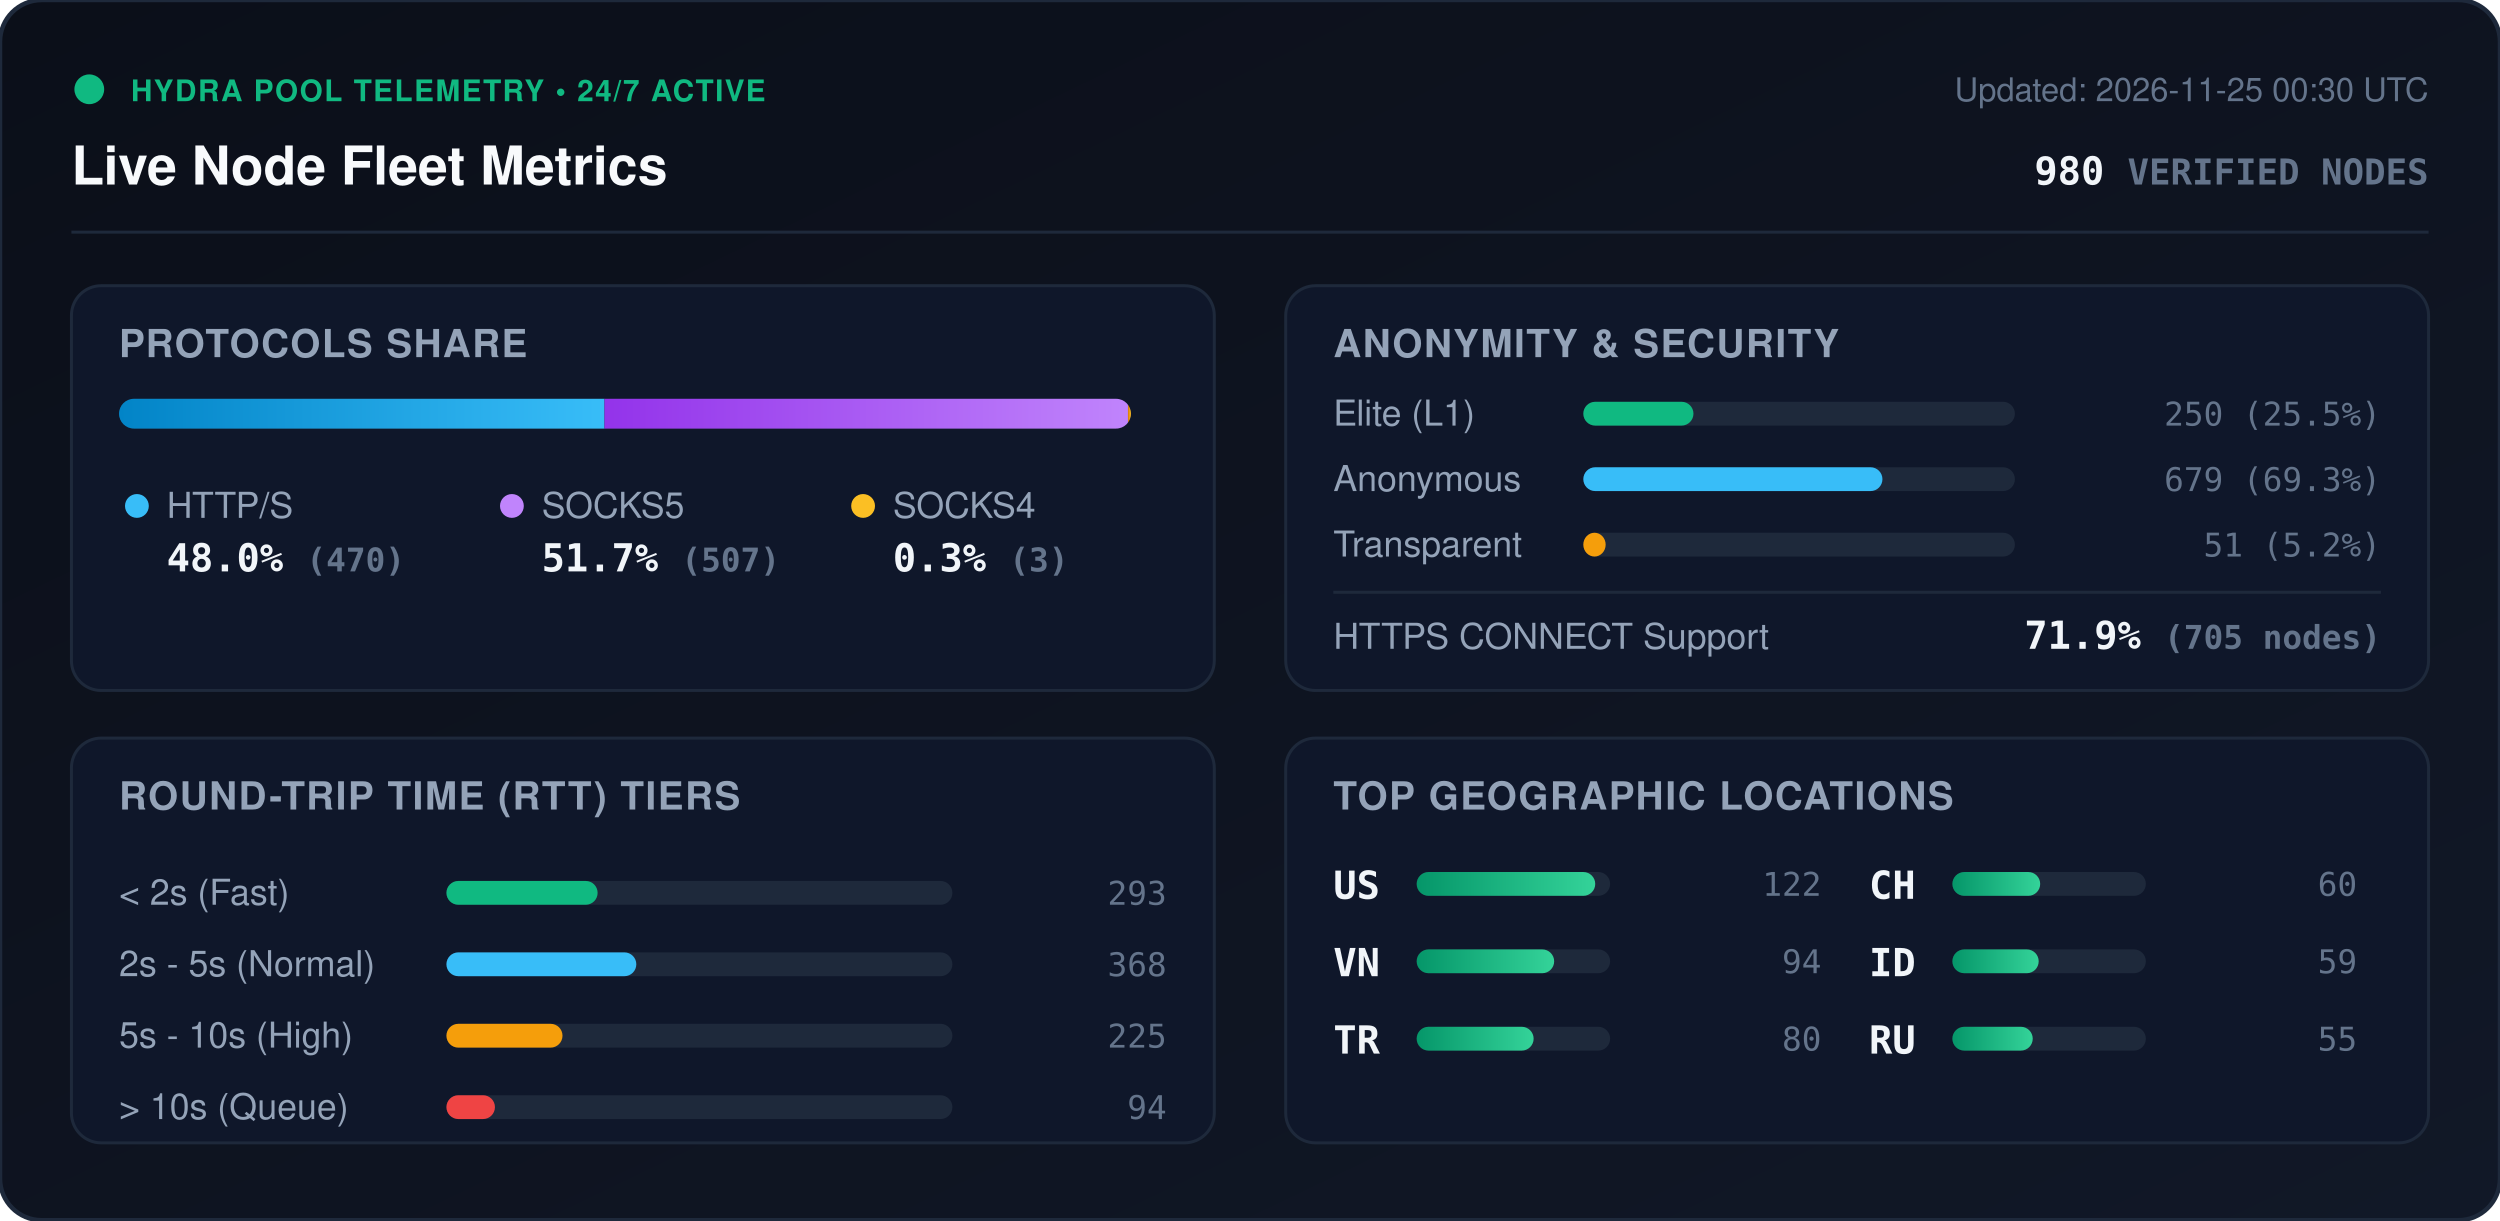
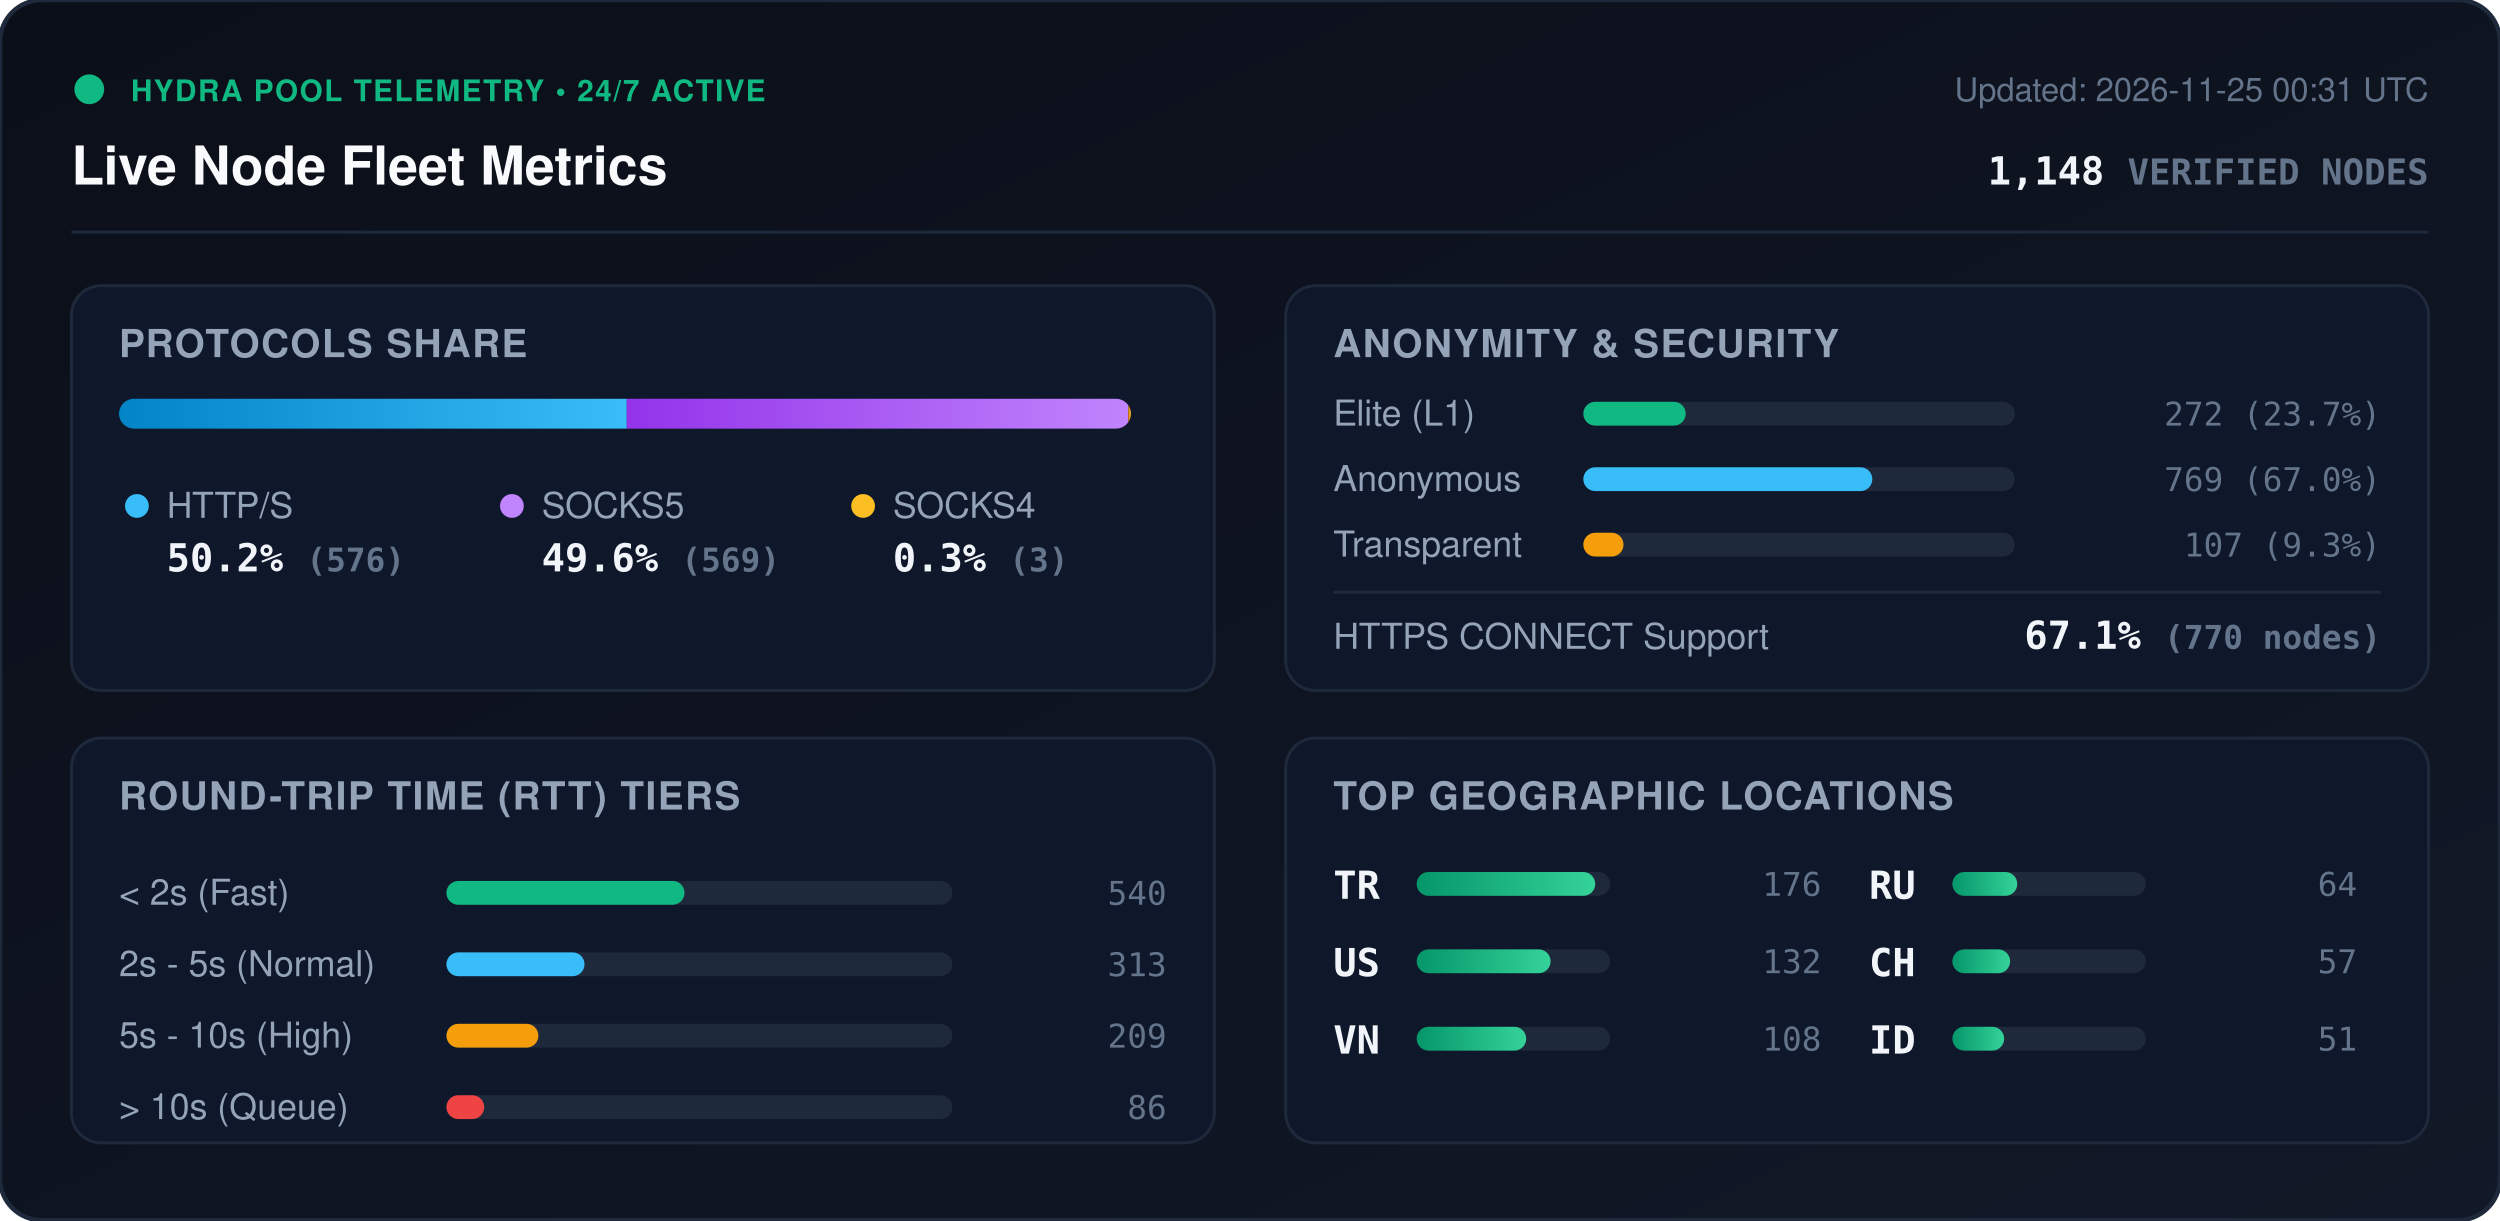
<svg xmlns="http://www.w3.org/2000/svg" viewBox="0 0 840 410" width="840" height="410" style="max-width: 100%; height: auto;">
  <defs>
    <linearGradient id="bg" x1="0%" y1="0%" x2="100%" y2="100%">
      <stop offset="0%" stop-color="#0b0f19" />
      <stop offset="100%" stop-color="#111827" />
    </linearGradient>
    <linearGradient id="bar-http" x1="0%" y1="0%" x2="100%" y2="0%">
      <stop offset="0%" stop-color="#0284c7" />
      <stop offset="100%" stop-color="#38bdf8" />
    </linearGradient>
    <linearGradient id="bar-socks5" x1="0%" y1="0%" x2="100%" y2="0%">
      <stop offset="0%" stop-color="#9333ea" />
      <stop offset="100%" stop-color="#c084fc" />
    </linearGradient>
    <linearGradient id="bar-socks4" x1="0%" y1="0%" x2="100%" y2="0%">
      <stop offset="0%" stop-color="#d97706" />
      <stop offset="100%" stop-color="#fbbf24" />
    </linearGradient>
    <linearGradient id="bar-green" x1="0%" y1="0%" x2="100%" y2="0%">
      <stop offset="0%" stop-color="#059669" />
      <stop offset="100%" stop-color="#34d399" />
    </linearGradient>
    <clipPath id="prog-track-clip">
      <rect width="340.0" height="10" rx="5" />
    </clipPath>
    <style>
      .title { font: 700 18px -apple-system, BlinkMacSystemFont, 'Segoe UI', Helvetica, Arial, sans-serif; fill: #f8fafc; }
      .sub { font: 500 11px -apple-system, BlinkMacSystemFont, 'Segoe UI', Helvetica, Arial, sans-serif; fill: #64748b; }
      .section-hdr { font: 600 13px -apple-system, BlinkMacSystemFont, 'Segoe UI', Helvetica, Arial, sans-serif; fill: #94a3b8; letter-spacing: 0.5px; }
      .metric-val { font: 700 13px -apple-system, BlinkMacSystemFont, 'Segoe UI', Helvetica, Arial, sans-serif; fill: #f1f5f9; }
      .metric-lbl { font: 500 12px -apple-system, BlinkMacSystemFont, 'Segoe UI', Helvetica, Arial, sans-serif; fill: #94a3b8; }
      .badge-txt { font: 700 10px -apple-system, BlinkMacSystemFont, 'Segoe UI', Helvetica, Arial, sans-serif; fill: #10b981; letter-spacing: 0.5px; }
      .mono { font-family: ui-monospace, SFMono-Regular, Menlo, Monaco, Consolas, monospace; }
      .pulse { animation: beacon 2s infinite ease-in-out; }
      @keyframes beacon { 0%, 100% { opacity: 1; } 50% { opacity: 0.35; } }
    </style>
  </defs>
  <rect width="840" height="410" rx="14" fill="url(#bg)" stroke="#1e293b" stroke-width="1.5" />
  <g transform="translate(24, 24)">
    <circle cx="6" cy="6" r="5" fill="#10b981" class="pulse" />
    <text x="20" y="10" class="badge-txt">HYDRA POOL TELEMETRY • 24/7 ACTIVE</text>
    <text x="0" y="38" class="title">Live Node Fleet Metrics</text>
-     <text x="792" y="10" text-anchor="end" class="sub">Updated: 2026-11-25 00:30 UTC</text>
-     <text x="792" y="38" text-anchor="end" class="metric-val mono" fill="#38bdf8">980 <tspan font-size="12" fill="#64748b">VERIFIED NODES</tspan>
+     <text x="792" y="10" text-anchor="end" class="sub">Updated: 2026-11-25 00:31 UTC</text>
+     <text x="792" y="38" text-anchor="end" class="metric-val mono" fill="#38bdf8">1,148 <tspan font-size="12" fill="#64748b">VERIFIED NODES</tspan>
    </text>
  </g>
  <line x1="24" y1="78" x2="816" y2="78" stroke="#1e293b" stroke-width="1" />
  <g transform="translate(24, 96)">
    <rect width="384" height="136" rx="10" fill="#0f172a" stroke="#1e293b" />
    <text x="16" y="24" class="section-hdr">PROTOCOLS SHARE</text>
    <g transform="translate(16, 38)">
      <rect width="340.0" height="10" rx="5" fill="#1e293b" />
      <g clip-path="url(#prog-track-clip)">
-         <rect x="0" width="163.1" height="10" fill="url(#bar-http)" />
-         <rect x="163.1" width="175.9" height="10" fill="url(#bar-socks5)" />
-         <rect x="339.0" width="1.0" height="10" fill="url(#bar-socks4)" />
+         <rect x="0" width="170.6" height="10" fill="url(#bar-http)" />
+         <rect x="170.6" width="168.5" height="10" fill="url(#bar-socks5)" />
+         <rect x="339.1" width="0.9" height="10" fill="url(#bar-socks4)" />
      </g>
    </g>
    <g transform="translate(16, 68)">
      <circle cx="6" cy="6" r="4" fill="#38bdf8" />
      <text x="16" y="10" class="metric-lbl">HTTP/S</text>
-       <text x="16" y="28" class="metric-val mono">48.0% <tspan font-size="11" fill="#64748b">(470)</tspan>
+       <text x="16" y="28" class="metric-val mono">50.2% <tspan font-size="11" fill="#64748b">(576)</tspan>
      </text>
      <circle cx="132" cy="6" r="4" fill="#c084fc" />
      <text x="142" y="10" class="metric-lbl">SOCKS5</text>
-       <text x="142" y="28" class="metric-val mono">51.7% <tspan font-size="11" fill="#64748b">(507)</tspan>
+       <text x="142" y="28" class="metric-val mono">49.6% <tspan font-size="11" fill="#64748b">(569)</tspan>
      </text>
      <circle cx="250" cy="6" r="4" fill="#fbbf24" />
      <text x="260" y="10" class="metric-lbl">SOCKS4</text>
      <text x="260" y="28" class="metric-val mono">0.3% <tspan font-size="11" fill="#64748b">(3)</tspan>
      </text>
    </g>
  </g>
  <g transform="translate(432, 96)">
    <rect width="384" height="136" rx="10" fill="#0f172a" stroke="#1e293b" />
    <text x="16" y="24" class="section-hdr">ANONYMITY &amp; SECURITY</text>
    <text x="16" y="47" class="metric-lbl">Elite (L1)</text>
    <rect x="100" y="39" width="145.0" height="8" rx="4" fill="#1e293b" />
-     <rect x="100" y="39" width="37.0" height="8" rx="4" fill="#10b981" />
-     <text x="368" y="47" text-anchor="end" class="mono sub" fill="#e2e8f0">250 (25.5%)</text>
+     <rect x="100" y="39" width="34.4" height="8" rx="4" fill="#10b981" />
+     <text x="368" y="47" text-anchor="end" class="mono sub" fill="#e2e8f0">272 (23.7%)</text>
    <text x="16" y="69" class="metric-lbl">Anonymous</text>
    <rect x="100" y="61" width="145.0" height="8" rx="4" fill="#1e293b" />
-     <rect x="100" y="61" width="100.5" height="8" rx="4" fill="#38bdf8" />
-     <text x="368" y="69" text-anchor="end" class="mono sub" fill="#e2e8f0">679 (69.3%)</text>
+     <rect x="100" y="61" width="97.1" height="8" rx="4" fill="#38bdf8" />
+     <text x="368" y="69" text-anchor="end" class="mono sub" fill="#e2e8f0">769 (67.0%)</text>
    <text x="16" y="91" class="metric-lbl">Transparent</text>
    <rect x="100" y="83" width="145.0" height="8" rx="4" fill="#1e293b" />
-     <rect x="100" y="83" width="7.5" height="8" rx="4" fill="#f59e0b" />
-     <text x="368" y="91" text-anchor="end" class="mono sub" fill="#e2e8f0">51 (5.2%)</text>
+     <rect x="100" y="83" width="13.5" height="8" rx="4" fill="#f59e0b" />
+     <text x="368" y="91" text-anchor="end" class="mono sub" fill="#e2e8f0">107 (9.3%)</text>
    <line x1="16" y1="103" x2="368" y2="103" stroke="#1e293b" stroke-width="1" />
    <text x="16" y="122" class="metric-lbl">HTTPS CONNECT Support</text>
-     <text x="368" y="122" text-anchor="end" class="metric-val mono" fill="#34d399">71.9% <tspan font-size="11" fill="#64748b">(705 nodes)</tspan>
+     <text x="368" y="122" text-anchor="end" class="metric-val mono" fill="#34d399">67.1% <tspan font-size="11" fill="#64748b">(770 nodes)</tspan>
    </text>
  </g>
  <g transform="translate(24, 248)">
    <rect width="384" height="136" rx="10" fill="#0f172a" stroke="#1e293b" />
    <text x="16" y="24" class="section-hdr">ROUND-TRIP TIME (RTT) TIERS</text>
    <g transform="translate(16, 42)">
      <text x="0" y="14" class="metric-lbl">&lt; 2s (Fast)</text>
      <rect x="110" y="6" width="170" height="8" rx="4" fill="#1e293b" />
-       <rect x="110" y="6" width="50.8" height="8" rx="4" fill="#10b981" />
-       <text x="352" y="14" text-anchor="end" class="mono sub">293</text>
+       <rect x="110" y="6" width="80.0" height="8" rx="4" fill="#10b981" />
+       <text x="352" y="14" text-anchor="end" class="mono sub">540</text>
      <text x="0" y="38" class="metric-lbl">2s - 5s (Normal)</text>
      <rect x="110" y="30" width="170" height="8" rx="4" fill="#1e293b" />
-       <rect x="110" y="30" width="63.8" height="8" rx="4" fill="#38bdf8" />
-       <text x="352" y="38" text-anchor="end" class="mono sub">368</text>
+       <rect x="110" y="30" width="46.4" height="8" rx="4" fill="#38bdf8" />
+       <text x="352" y="38" text-anchor="end" class="mono sub">313</text>
      <text x="0" y="62" class="metric-lbl">5s - 10s (High)</text>
      <rect x="110" y="54" width="170" height="8" rx="4" fill="#1e293b" />
-       <rect x="110" y="54" width="39.0" height="8" rx="4" fill="#f59e0b" />
-       <text x="352" y="62" text-anchor="end" class="mono sub">225</text>
+       <rect x="110" y="54" width="30.9" height="8" rx="4" fill="#f59e0b" />
+       <text x="352" y="62" text-anchor="end" class="mono sub">209</text>
      <text x="0" y="86" class="metric-lbl">&gt; 10s (Queue)</text>
      <rect x="110" y="78" width="170" height="8" rx="4" fill="#1e293b" />
-       <rect x="110" y="78" width="16.3" height="8" rx="4" fill="#ef4444" />
-       <text x="352" y="86" text-anchor="end" class="mono sub">94</text>
+       <rect x="110" y="78" width="12.7" height="8" rx="4" fill="#ef4444" />
+       <text x="352" y="86" text-anchor="end" class="mono sub">86</text>
    </g>
  </g>
  <g transform="translate(432, 248)">
    <rect width="384" height="136" rx="10" fill="#0f172a" stroke="#1e293b" />
    <text x="16" y="24" class="section-hdr">TOP GEOGRAPHIC LOCATIONS</text>
    <g transform="translate(16, 42)">
      <g transform="translate(0, 0)">
+         <text x="0" y="12" class="mono metric-val" font-size="12">TR</text>
+         <rect x="28" y="3" width="65" height="8" rx="4" fill="#1e293b" />
+         <rect x="28" y="3" width="60.0" height="8" rx="4" fill="url(#bar-green)" />
+         <text x="164" y="11" text-anchor="end" class="mono sub">176</text>
+       </g>
+       <g transform="translate(0, 26)">
        <text x="0" y="12" class="mono metric-val" font-size="12">US</text>
        <rect x="28" y="3" width="65" height="8" rx="4" fill="#1e293b" />
-         <rect x="28" y="3" width="60.0" height="8" rx="4" fill="url(#bar-green)" />
-         <text x="164" y="11" text-anchor="end" class="mono sub">122</text>
+         <rect x="28" y="3" width="45.0" height="8" rx="4" fill="url(#bar-green)" />
+         <text x="164" y="11" text-anchor="end" class="mono sub">132</text>
      </g>
-       <g transform="translate(0, 26)">
+       <g transform="translate(0, 52)">
        <text x="0" y="12" class="mono metric-val" font-size="12">VN</text>
        <rect x="28" y="3" width="65" height="8" rx="4" fill="#1e293b" />
-         <rect x="28" y="3" width="46.2" height="8" rx="4" fill="url(#bar-green)" />
-         <text x="164" y="11" text-anchor="end" class="mono sub">94</text>
-       </g>
-       <g transform="translate(0, 52)">
-         <text x="0" y="12" class="mono metric-val" font-size="12">TR</text>
-         <rect x="28" y="3" width="65" height="8" rx="4" fill="#1e293b" />
-         <rect x="28" y="3" width="39.3" height="8" rx="4" fill="url(#bar-green)" />
-         <text x="164" y="11" text-anchor="end" class="mono sub">80</text>
+         <rect x="28" y="3" width="36.8" height="8" rx="4" fill="url(#bar-green)" />
+         <text x="164" y="11" text-anchor="end" class="mono sub">108</text>
      </g>
      <g transform="translate(180, 0)">
+         <text x="0" y="12" class="mono metric-val" font-size="12">RU</text>
+         <rect x="28" y="3" width="65" height="8" rx="4" fill="#1e293b" />
+         <rect x="28" y="3" width="21.8" height="8" rx="4" fill="url(#bar-green)" />
+         <text x="164" y="11" text-anchor="end" class="mono sub">64</text>
+       </g>
+       <g transform="translate(180, 26)">
        <text x="0" y="12" class="mono metric-val" font-size="12">CH</text>
        <rect x="28" y="3" width="65" height="8" rx="4" fill="#1e293b" />
-         <rect x="28" y="3" width="29.5" height="8" rx="4" fill="url(#bar-green)" />
-         <text x="164" y="11" text-anchor="end" class="mono sub">60</text>
+         <rect x="28" y="3" width="19.4" height="8" rx="4" fill="url(#bar-green)" />
+         <text x="164" y="11" text-anchor="end" class="mono sub">57</text>
      </g>
-       <g transform="translate(180, 26)">
+       <g transform="translate(180, 52)">
        <text x="0" y="12" class="mono metric-val" font-size="12">ID</text>
        <rect x="28" y="3" width="65" height="8" rx="4" fill="#1e293b" />
-         <rect x="28" y="3" width="29.0" height="8" rx="4" fill="url(#bar-green)" />
-         <text x="164" y="11" text-anchor="end" class="mono sub">59</text>
-       </g>
-       <g transform="translate(180, 52)">
-         <text x="0" y="12" class="mono metric-val" font-size="12">RU</text>
-         <rect x="28" y="3" width="65" height="8" rx="4" fill="#1e293b" />
-         <rect x="28" y="3" width="27.0" height="8" rx="4" fill="url(#bar-green)" />
-         <text x="164" y="11" text-anchor="end" class="mono sub">55</text>
+         <rect x="28" y="3" width="17.4" height="8" rx="4" fill="url(#bar-green)" />
+         <text x="164" y="11" text-anchor="end" class="mono sub">51</text>
      </g>
    </g>
  </g>
</svg>
